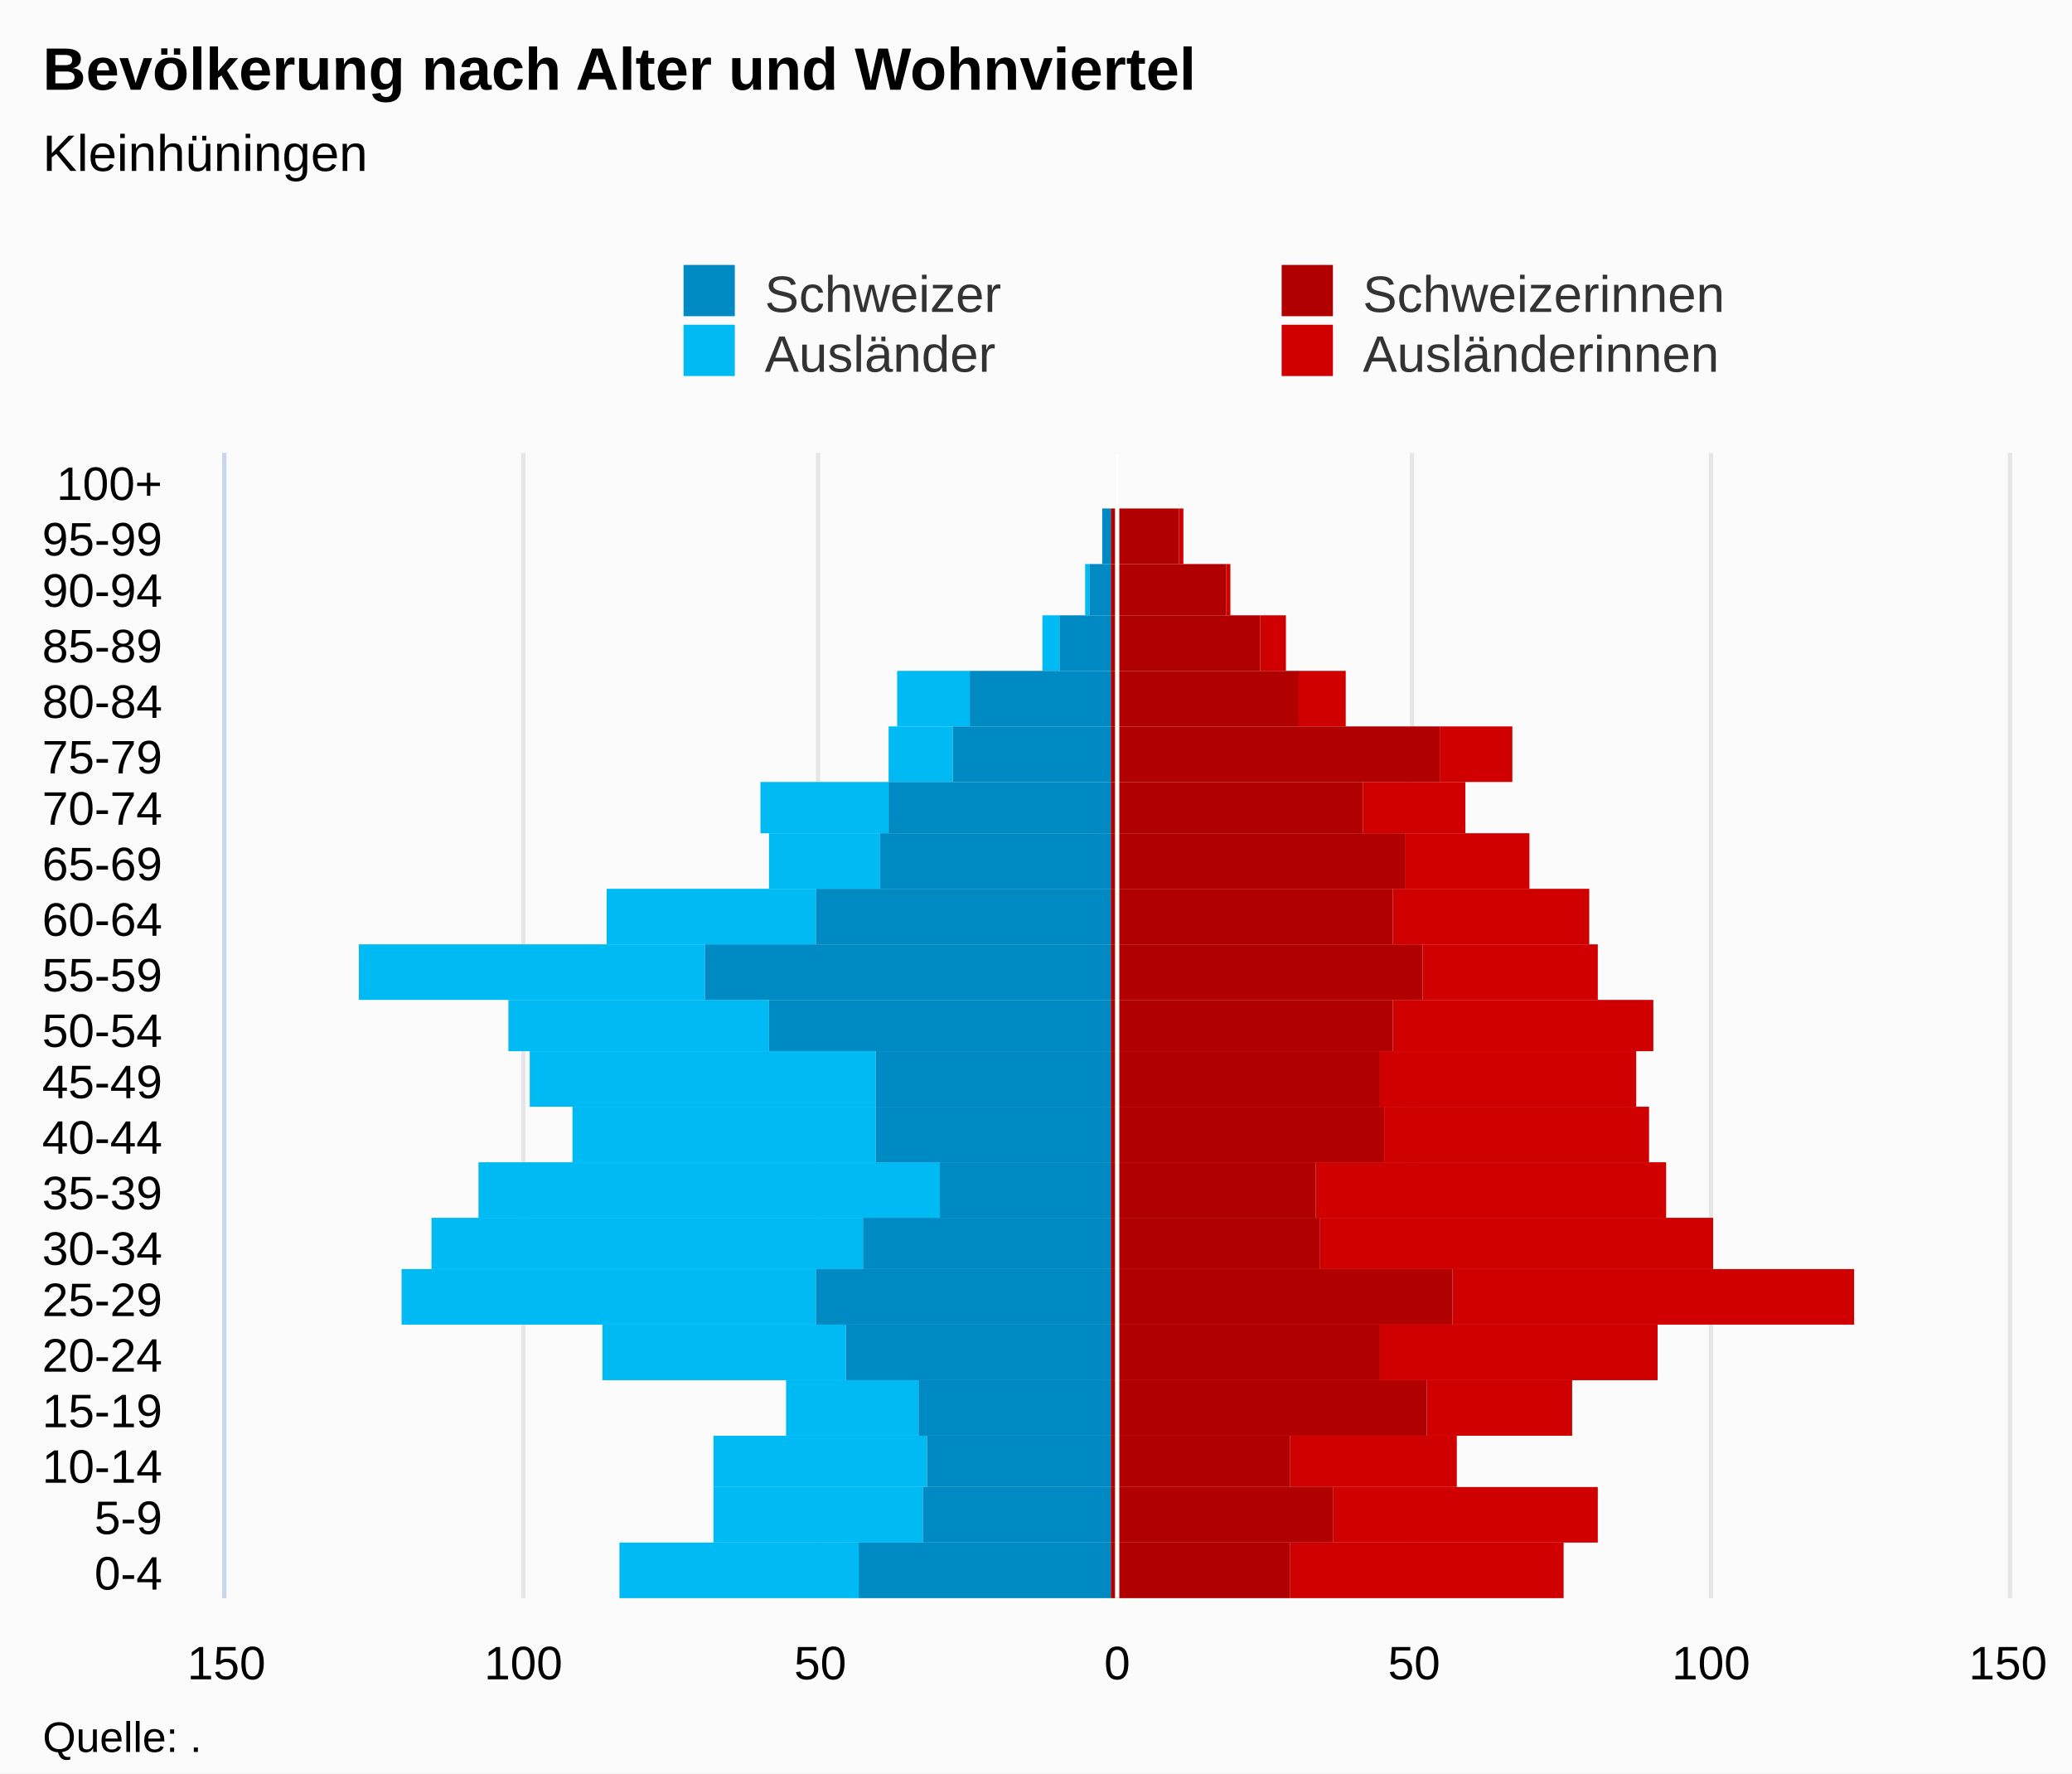
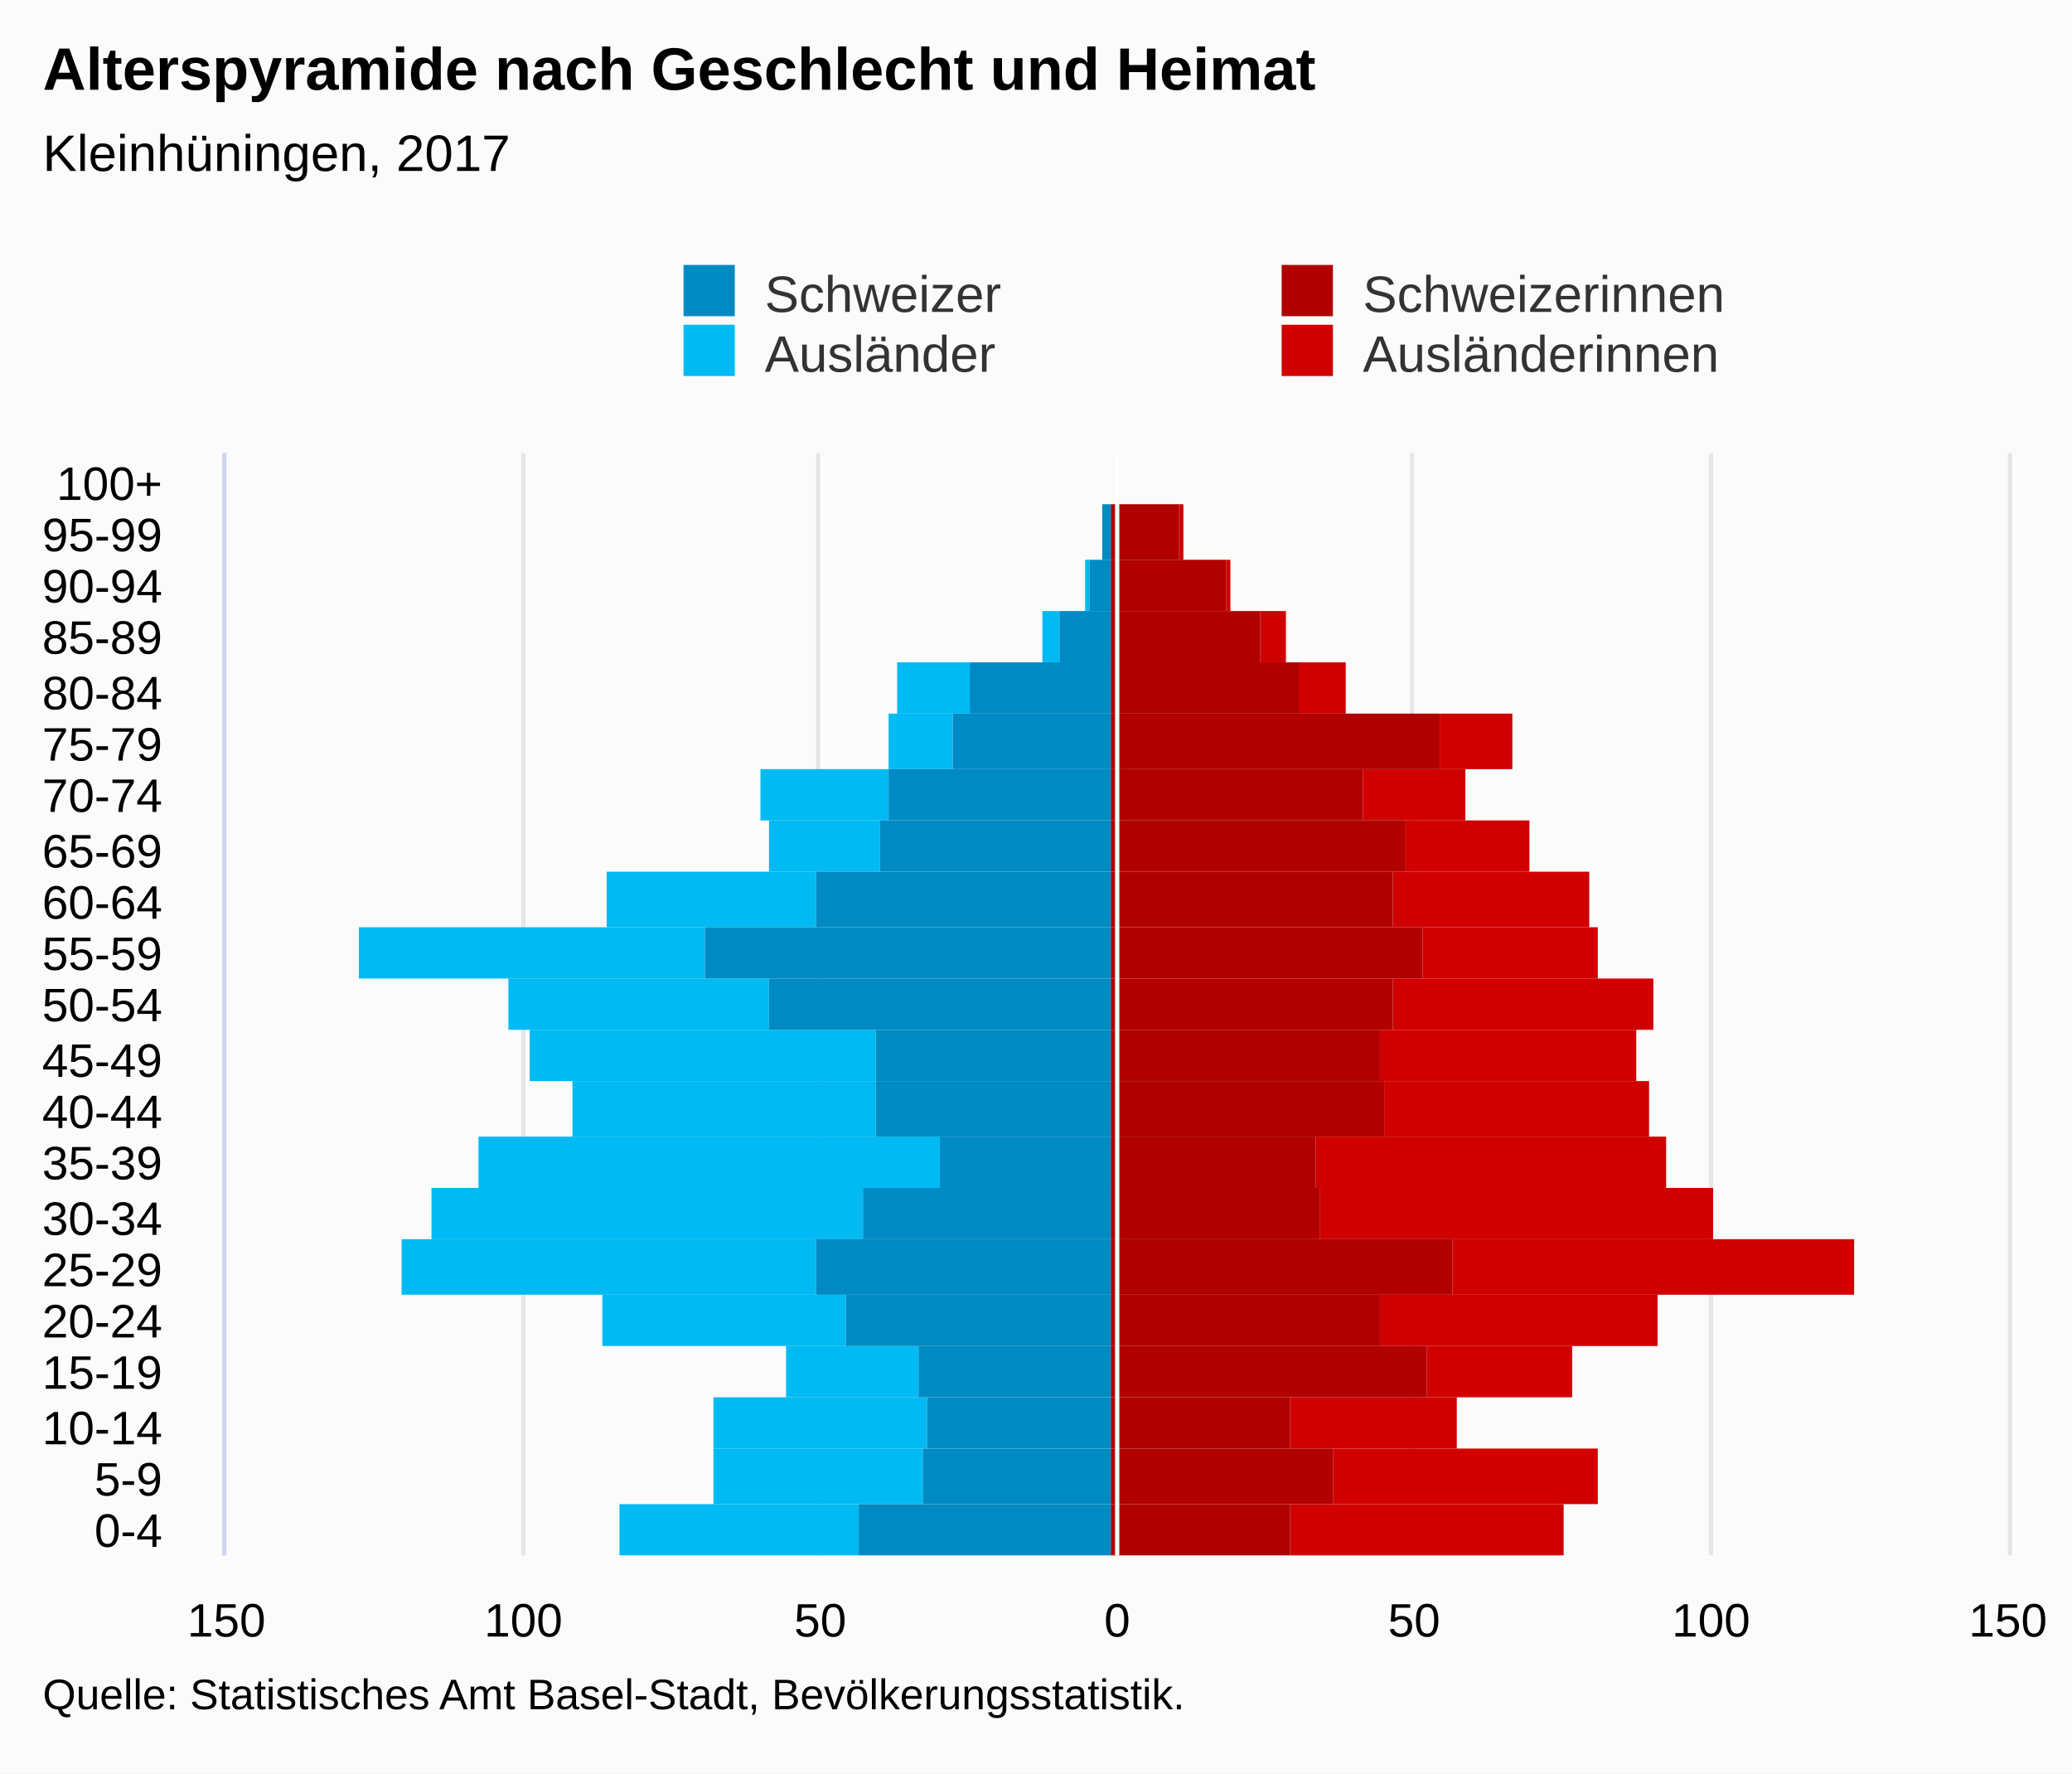
<svg xmlns="http://www.w3.org/2000/svg" version="1.1" class="highcharts-root" style="font-family:Arial;font-size:12px;" viewBox="0 0 485 415">
  <defs>
-     <clipPath id="highcharts-8s8o8r2-7">
-       <rect x="0" y="0" width="268" height="417" fill="none" />
+     <clipPath id="highcharts-i20w4y4-7">
+       <rect x="0" y="0" width="258" height="417" fill="none" />
    </clipPath>
-     <clipPath id="highcharts-8s8o8r2-8">
-       <rect x="0" y="0" width="268" height="417" fill="none" />
+     <clipPath id="highcharts-i20w4y4-8">
+       <rect x="0" y="0" width="258" height="417" fill="none" />
    </clipPath>
  </defs>
  <rect fill="#fbfbfb" class="highcharts-background" x="0" y="0" width="485" height="415" rx="0" ry="0" />
-   <rect fill="none" class="highcharts-plot-background" x="53" y="106" width="417" height="268" />
+   <rect fill="none" class="highcharts-plot-background" x="53" y="106" width="417" height="258" />
  <g class="highcharts-pane-group" data-z-index="0" />
  <g class="highcharts-grid highcharts-xaxis-grid " data-z-index="1">
-     <path fill="none" data-z-index="1" class="highcharts-grid-line" d="M 53 361.5 L 470 361.5" opacity="1" />
-     <path fill="none" data-z-index="1" class="highcharts-grid-line" d="M 53 348.5 L 470 348.5" opacity="1" />
-     <path fill="none" data-z-index="1" class="highcharts-grid-line" d="M 53 336.5 L 470 336.5" opacity="1" />
-     <path fill="none" data-z-index="1" class="highcharts-grid-line" d="M 53 323.5 L 470 323.5" opacity="1" />
-     <path fill="none" data-z-index="1" class="highcharts-grid-line" d="M 53 310.5 L 470 310.5" opacity="1" />
-     <path fill="none" data-z-index="1" class="highcharts-grid-line" d="M 53 297.5 L 470 297.5" opacity="1" />
-     <path fill="none" data-z-index="1" class="highcharts-grid-line" d="M 53 285.5 L 470 285.5" opacity="1" />
-     <path fill="none" data-z-index="1" class="highcharts-grid-line" d="M 53 272.5 L 470 272.5" opacity="1" />
-     <path fill="none" data-z-index="1" class="highcharts-grid-line" d="M 53 259.5 L 470 259.5" opacity="1" />
-     <path fill="none" data-z-index="1" class="highcharts-grid-line" d="M 53 246.5 L 470 246.5" opacity="1" />
-     <path fill="none" data-z-index="1" class="highcharts-grid-line" d="M 53 234.5 L 470 234.5" opacity="1" />
-     <path fill="none" data-z-index="1" class="highcharts-grid-line" d="M 53 221.5 L 470 221.5" opacity="1" />
-     <path fill="none" data-z-index="1" class="highcharts-grid-line" d="M 53 208.5 L 470 208.5" opacity="1" />
-     <path fill="none" data-z-index="1" class="highcharts-grid-line" d="M 53 195.5 L 470 195.5" opacity="1" />
-     <path fill="none" data-z-index="1" class="highcharts-grid-line" d="M 53 183.5 L 470 183.5" opacity="1" />
-     <path fill="none" data-z-index="1" class="highcharts-grid-line" d="M 53 170.5 L 470 170.5" opacity="1" />
-     <path fill="none" data-z-index="1" class="highcharts-grid-line" d="M 53 157.5 L 470 157.5" opacity="1" />
-     <path fill="none" data-z-index="1" class="highcharts-grid-line" d="M 53 144.5 L 470 144.5" opacity="1" />
-     <path fill="none" data-z-index="1" class="highcharts-grid-line" d="M 53 132.5 L 470 132.5" opacity="1" />
-     <path fill="none" data-z-index="1" class="highcharts-grid-line" d="M 53 119.5 L 470 119.5" opacity="1" />
+     <path fill="none" data-z-index="1" class="highcharts-grid-line" d="M 53 352.5 L 470 352.5" opacity="1" />
+     <path fill="none" data-z-index="1" class="highcharts-grid-line" d="M 53 339.5 L 470 339.5" opacity="1" />
+     <path fill="none" data-z-index="1" class="highcharts-grid-line" d="M 53 327.5 L 470 327.5" opacity="1" />
+     <path fill="none" data-z-index="1" class="highcharts-grid-line" d="M 53 315.5 L 470 315.5" opacity="1" />
+     <path fill="none" data-z-index="1" class="highcharts-grid-line" d="M 53 303.5 L 470 303.5" opacity="1" />
+     <path fill="none" data-z-index="1" class="highcharts-grid-line" d="M 53 290.5 L 470 290.5" opacity="1" />
+     <path fill="none" data-z-index="1" class="highcharts-grid-line" d="M 53 278.5 L 470 278.5" opacity="1" />
+     <path fill="none" data-z-index="1" class="highcharts-grid-line" d="M 53 266.5 L 470 266.5" opacity="1" />
+     <path fill="none" data-z-index="1" class="highcharts-grid-line" d="M 53 253.5 L 470 253.5" opacity="1" />
+     <path fill="none" data-z-index="1" class="highcharts-grid-line" d="M 53 241.5 L 470 241.5" opacity="1" />
+     <path fill="none" data-z-index="1" class="highcharts-grid-line" d="M 53 229.5 L 470 229.5" opacity="1" />
+     <path fill="none" data-z-index="1" class="highcharts-grid-line" d="M 53 217.5 L 470 217.5" opacity="1" />
+     <path fill="none" data-z-index="1" class="highcharts-grid-line" d="M 53 204.5 L 470 204.5" opacity="1" />
+     <path fill="none" data-z-index="1" class="highcharts-grid-line" d="M 53 192.5 L 470 192.5" opacity="1" />
+     <path fill="none" data-z-index="1" class="highcharts-grid-line" d="M 53 180.5 L 470 180.5" opacity="1" />
+     <path fill="none" data-z-index="1" class="highcharts-grid-line" d="M 53 167.5 L 470 167.5" opacity="1" />
+     <path fill="none" data-z-index="1" class="highcharts-grid-line" d="M 53 155.5 L 470 155.5" opacity="1" />
+     <path fill="none" data-z-index="1" class="highcharts-grid-line" d="M 53 143.5 L 470 143.5" opacity="1" />
+     <path fill="none" data-z-index="1" class="highcharts-grid-line" d="M 53 131.5 L 470 131.5" opacity="1" />
+     <path fill="none" data-z-index="1" class="highcharts-grid-line" d="M 53 118.5 L 470 118.5" opacity="1" />
    <path fill="none" data-z-index="1" class="highcharts-grid-line" d="M 53 106.5 L 470 106.5" opacity="1" />
-     <path fill="none" data-z-index="1" class="highcharts-grid-line" d="M 53 374.5 L 470 374.5" opacity="1" />
+     <path fill="none" data-z-index="1" class="highcharts-grid-line" d="M 53 364.5 L 470 364.5" opacity="1" />
  </g>
  <g class="highcharts-grid highcharts-yaxis-grid " data-z-index="1">
-     <path fill="none" stroke="#e6e6e6" stroke-width="1" data-z-index="1" class="highcharts-grid-line" d="M 261.5 106 L 261.5 374" opacity="1" />
-     <path fill="none" stroke="#e6e6e6" stroke-width="1" data-z-index="1" class="highcharts-grid-line" d="M 330.5 106 L 330.5 374" opacity="1" />
-     <path fill="none" stroke="#e6e6e6" stroke-width="1" data-z-index="1" class="highcharts-grid-line" d="M 400.5 106 L 400.5 374" opacity="1" />
-     <path fill="none" stroke="#e6e6e6" stroke-width="1" data-z-index="1" class="highcharts-grid-line" d="M 470.5 106 L 470.5 374" opacity="1" />
-     <path fill="none" stroke="#e6e6e6" stroke-width="1" data-z-index="1" opacity="1" class="highcharts-grid-line" d="M 52.5 106 L 52.5 374" />
-     <path fill="none" stroke="#e6e6e6" stroke-width="1" data-z-index="1" opacity="1" class="highcharts-grid-line" d="M 122.5 106 L 122.5 374" />
-     <path fill="none" stroke="#e6e6e6" stroke-width="1" data-z-index="1" opacity="1" class="highcharts-grid-line" d="M 191.5 106 L 191.5 374" />
-   </g>
-   <rect fill="none" class="highcharts-plot-border" data-z-index="1" x="53" y="106" width="417" height="268" />
+     <path fill="none" stroke="#e6e6e6" stroke-width="1" data-z-index="1" class="highcharts-grid-line" d="M 261.5 106 L 261.5 364" opacity="1" />
+     <path fill="none" stroke="#e6e6e6" stroke-width="1" data-z-index="1" class="highcharts-grid-line" d="M 330.5 106 L 330.5 364" opacity="1" />
+     <path fill="none" stroke="#e6e6e6" stroke-width="1" data-z-index="1" class="highcharts-grid-line" d="M 400.5 106 L 400.5 364" opacity="1" />
+     <path fill="none" stroke="#e6e6e6" stroke-width="1" data-z-index="1" class="highcharts-grid-line" d="M 470.5 106 L 470.5 364" opacity="1" />
+     <path fill="none" stroke="#e6e6e6" stroke-width="1" data-z-index="1" opacity="1" class="highcharts-grid-line" d="M 52.5 106 L 52.5 364" />
+     <path fill="none" stroke="#e6e6e6" stroke-width="1" data-z-index="1" opacity="1" class="highcharts-grid-line" d="M 122.5 106 L 122.5 364" />
+     <path fill="none" stroke="#e6e6e6" stroke-width="1" data-z-index="1" opacity="1" class="highcharts-grid-line" d="M 191.5 106 L 191.5 364" />
+   </g>
+   <rect fill="none" class="highcharts-plot-border" data-z-index="1" x="53" y="106" width="417" height="258" />
  <g class="highcharts-axis highcharts-xaxis " data-z-index="2">
-     <path fill="none" class="highcharts-axis-line" stroke="#ccd6eb" stroke-width="1" data-z-index="7" d="M 52.5 106 L 52.5 374" />
+     <path fill="none" class="highcharts-axis-line" stroke="#ccd6eb" stroke-width="1" data-z-index="7" d="M 52.5 106 L 52.5 364" />
  </g>
  <g class="highcharts-axis highcharts-yaxis " data-z-index="2">
-     <path fill="none" class="highcharts-axis-line" data-z-index="7" d="M 53 374 L 470 374" />
+     <path fill="none" class="highcharts-axis-line" data-z-index="7" d="M 53 364 L 470 364" />
  </g>
  <g class="highcharts-series-group" data-z-index="3">
-     <g data-z-index="0.1" class="highcharts-series highcharts-series-0 highcharts-bar-series " transform="translate(470,374) rotate(90) scale(-1,1) scale(1 1)" clip-path="url(#highcharts-8s8o8r2-8)" width="417" height="268">
-       <rect x="0" y="104" width="13" height="64" fill="#d00000" class="highcharts-point" />
-       <rect x="13" y="96" width="13" height="62" fill="#d00000" class="highcharts-point" />
-       <rect x="26" y="129" width="12" height="39" fill="#d00000" class="highcharts-point" />
-       <rect x="38" y="102" width="13" height="34" fill="#d00000" class="highcharts-point" />
-       <rect x="51" y="82" width="13" height="65" fill="#d00000" class="highcharts-point" />
-       <rect x="64" y="36" width="13" height="94" fill="#d00000" class="highcharts-point" />
-       <rect x="77" y="69" width="12" height="92" fill="#d00000" class="highcharts-point" />
-       <rect x="89" y="80" width="13" height="82" fill="#d00000" class="highcharts-point" />
-       <rect x="102" y="84" width="13" height="62" fill="#d00000" class="highcharts-point" />
-       <rect x="115" y="87" width="13" height="60" fill="#d00000" class="highcharts-point" />
-       <rect x="128" y="83" width="12" height="61" fill="#d00000" class="highcharts-point" />
-       <rect x="140" y="96" width="13" height="41" fill="#d00000" class="highcharts-point" />
-       <rect x="153" y="98" width="13" height="46" fill="#d00000" class="highcharts-point" />
-       <rect x="166" y="112" width="13" height="29" fill="#d00000" class="highcharts-point" />
-       <rect x="179" y="127" width="12" height="24" fill="#d00000" class="highcharts-point" />
-       <rect x="191" y="116" width="13" height="17" fill="#d00000" class="highcharts-point" />
-       <rect x="204" y="155" width="13" height="11" fill="#d00000" class="highcharts-point" />
-       <rect x="217" y="169" width="13" height="6" fill="#d00000" class="highcharts-point" />
-       <rect x="230" y="182" width="12" height="1" fill="#d00000" class="highcharts-point" />
-       <rect x="242" y="193" width="13" height="1" fill="#d00000" class="highcharts-point" />
-       <rect x="255" y="210" width="13" height="0" fill="#d00000" class="highcharts-point" />
-     </g>
-     <g data-z-index="0.1" class="highcharts-markers highcharts-series-0 highcharts-bar-series " transform="translate(470,374) rotate(90) scale(-1,1) scale(1 1)" clip-path="none" />
-     <g data-z-index="0.1" class="highcharts-series highcharts-series-1 highcharts-bar-series " transform="translate(470,374) rotate(90) scale(-1,1) scale(1 1)" clip-path="url(#highcharts-8s8o8r2-8)" width="417" height="268">
-       <rect x="0" y="269" width="13" height="56" fill="#00bAf3" class="highcharts-point highcharts-negative" />
-       <rect x="13" y="254" width="13" height="49" fill="#00bAf3" class="highcharts-point highcharts-negative" />
-       <rect x="26" y="253" width="12" height="50" fill="#00bAf3" class="highcharts-point highcharts-negative" />
-       <rect x="38" y="255" width="13" height="31" fill="#00bAf3" class="highcharts-point highcharts-negative" />
-       <rect x="51" y="272" width="13" height="57" fill="#00bAf3" class="highcharts-point highcharts-negative" />
-       <rect x="64" y="279" width="13" height="97" fill="#00bAf3" class="highcharts-point highcharts-negative" />
-       <rect x="77" y="268" width="12" height="101" fill="#00bAf3" class="highcharts-point highcharts-negative" />
-       <rect x="89" y="250" width="13" height="108" fill="#00bAf3" class="highcharts-point highcharts-negative" />
-       <rect x="102" y="265" width="13" height="71" fill="#00bAf3" class="highcharts-point highcharts-negative" />
-       <rect x="115" y="265" width="13" height="81" fill="#00bAf3" class="highcharts-point highcharts-negative" />
-       <rect x="128" y="290" width="12" height="61" fill="#00bAf3" class="highcharts-point highcharts-negative" />
-       <rect x="140" y="305" width="13" height="81" fill="#00bAf3" class="highcharts-point highcharts-negative" />
-       <rect x="153" y="279" width="13" height="49" fill="#00bAf3" class="highcharts-point highcharts-negative" />
-       <rect x="166" y="264" width="13" height="26" fill="#00bAf3" class="highcharts-point highcharts-negative" />
-       <rect x="179" y="262" width="12" height="30" fill="#00bAf3" class="highcharts-point highcharts-negative" />
-       <rect x="191" y="247" width="13" height="15" fill="#00bAf3" class="highcharts-point highcharts-negative" />
-       <rect x="204" y="243" width="13" height="17" fill="#00bAf3" class="highcharts-point highcharts-negative" />
-       <rect x="217" y="222" width="13" height="4" fill="#00bAf3" class="highcharts-point highcharts-negative" />
-       <rect x="230" y="215" width="12" height="1" fill="#00bAf3" class="highcharts-point highcharts-negative" />
-       <rect x="242" y="210" width="13" height="0" fill="#00bAf3" class="highcharts-point" />
-       <rect x="255" y="210" width="13" height="0" fill="#00bAf3" class="highcharts-point" />
-     </g>
-     <g data-z-index="0.1" class="highcharts-markers highcharts-series-1 highcharts-bar-series " transform="translate(470,374) rotate(90) scale(-1,1) scale(1 1)" clip-path="none" />
-     <g data-z-index="0.1" class="highcharts-series highcharts-series-2 highcharts-bar-series " transform="translate(470,374) rotate(90) scale(-1,1) scale(1 1)" clip-path="url(#highcharts-8s8o8r2-8)" width="417" height="268">
-       <rect x="0" y="168" width="13" height="42" fill="#B00000" class="highcharts-point" />
-       <rect x="13" y="158" width="13" height="52" fill="#B00000" class="highcharts-point" />
-       <rect x="26" y="168" width="12" height="42" fill="#B00000" class="highcharts-point" />
-       <rect x="38" y="136" width="13" height="74" fill="#B00000" class="highcharts-point" />
-       <rect x="51" y="147" width="13" height="63" fill="#B00000" class="highcharts-point" />
-       <rect x="64" y="130" width="13" height="80" fill="#B00000" class="highcharts-point" />
-       <rect x="77" y="161" width="12" height="49" fill="#B00000" class="highcharts-point" />
-       <rect x="89" y="162" width="13" height="48" fill="#B00000" class="highcharts-point" />
-       <rect x="102" y="146" width="13" height="64" fill="#B00000" class="highcharts-point" />
-       <rect x="115" y="147" width="13" height="63" fill="#B00000" class="highcharts-point" />
-       <rect x="128" y="144" width="12" height="66" fill="#B00000" class="highcharts-point" />
-       <rect x="140" y="137" width="13" height="73" fill="#B00000" class="highcharts-point" />
-       <rect x="153" y="144" width="13" height="66" fill="#B00000" class="highcharts-point" />
-       <rect x="166" y="141" width="13" height="69" fill="#B00000" class="highcharts-point" />
-       <rect x="179" y="151" width="12" height="59" fill="#B00000" class="highcharts-point" />
-       <rect x="191" y="133" width="13" height="77" fill="#B00000" class="highcharts-point" />
-       <rect x="204" y="166" width="13" height="44" fill="#B00000" class="highcharts-point" />
-       <rect x="217" y="175" width="13" height="35" fill="#B00000" class="highcharts-point" />
-       <rect x="230" y="183" width="12" height="27" fill="#B00000" class="highcharts-point" />
-       <rect x="242" y="194" width="13" height="16" fill="#B00000" class="highcharts-point" />
-       <rect x="255" y="210" width="13" height="0" fill="#B00000" class="highcharts-point" />
-     </g>
-     <g data-z-index="0.1" class="highcharts-markers highcharts-series-2 highcharts-bar-series " transform="translate(470,374) rotate(90) scale(-1,1) scale(1 1)" clip-path="none" />
-     <g data-z-index="0.1" class="highcharts-series highcharts-series-3 highcharts-bar-series " transform="translate(470,374) rotate(90) scale(-1,1) scale(1 1)" clip-path="url(#highcharts-8s8o8r2-8)" width="417" height="268">
-       <rect x="0" y="210" width="13" height="59" fill="#008AC3" class="highcharts-point highcharts-negative" />
-       <rect x="13" y="210" width="13" height="44" fill="#008AC3" class="highcharts-point highcharts-negative" />
-       <rect x="26" y="210" width="12" height="43" fill="#008AC3" class="highcharts-point highcharts-negative" />
-       <rect x="38" y="210" width="13" height="45" fill="#008AC3" class="highcharts-point highcharts-negative" />
-       <rect x="51" y="210" width="13" height="62" fill="#008AC3" class="highcharts-point highcharts-negative" />
-       <rect x="64" y="210" width="13" height="69" fill="#008AC3" class="highcharts-point highcharts-negative" />
-       <rect x="77" y="210" width="12" height="58" fill="#008AC3" class="highcharts-point highcharts-negative" />
-       <rect x="89" y="210" width="13" height="40" fill="#008AC3" class="highcharts-point highcharts-negative" />
-       <rect x="102" y="210" width="13" height="55" fill="#008AC3" class="highcharts-point highcharts-negative" />
-       <rect x="115" y="210" width="13" height="55" fill="#008AC3" class="highcharts-point highcharts-negative" />
-       <rect x="128" y="210" width="12" height="80" fill="#008AC3" class="highcharts-point highcharts-negative" />
-       <rect x="140" y="210" width="13" height="95" fill="#008AC3" class="highcharts-point highcharts-negative" />
-       <rect x="153" y="210" width="13" height="69" fill="#008AC3" class="highcharts-point highcharts-negative" />
-       <rect x="166" y="210" width="13" height="54" fill="#008AC3" class="highcharts-point highcharts-negative" />
-       <rect x="179" y="210" width="12" height="52" fill="#008AC3" class="highcharts-point highcharts-negative" />
-       <rect x="191" y="210" width="13" height="37" fill="#008AC3" class="highcharts-point highcharts-negative" />
-       <rect x="204" y="210" width="13" height="33" fill="#008AC3" class="highcharts-point highcharts-negative" />
-       <rect x="217" y="210" width="13" height="12" fill="#008AC3" class="highcharts-point highcharts-negative" />
-       <rect x="230" y="210" width="12" height="5" fill="#008AC3" class="highcharts-point highcharts-negative" />
-       <rect x="242" y="210" width="13" height="2" fill="#008AC3" class="highcharts-point highcharts-negative" />
-       <rect x="255" y="210" width="13" height="0" fill="#008AC3" class="highcharts-point" />
-     </g>
-     <g data-z-index="0.1" class="highcharts-markers highcharts-series-3 highcharts-bar-series " transform="translate(470,374) rotate(90) scale(-1,1) scale(1 1)" clip-path="none" />
-     <g data-z-index="0.1" class="highcharts-series highcharts-series-4 highcharts-bar-series highcharts-color-0 " visibility="hidden" transform="translate(470,374) rotate(90) scale(-1,1) scale(1 1)" clip-path="url(#highcharts-8s8o8r2-8)" />
-     <g data-z-index="0.1" class="highcharts-markers highcharts-series-4 highcharts-bar-series highcharts-color-0 " visibility="hidden" transform="translate(470,374) rotate(90) scale(-1,1) scale(1 1)" clip-path="none" />
+     <g data-z-index="0.1" class="highcharts-series highcharts-series-0 highcharts-bar-series " transform="translate(470,364) rotate(90) scale(-1,1) scale(1 1)" clip-path="url(#highcharts-i20w4y4-8)" width="417" height="258">
+       <rect x="0" y="104" width="12" height="64" fill="#d00000" class="highcharts-point" />
+       <rect x="12" y="96" width="13" height="62" fill="#d00000" class="highcharts-point" />
+       <rect x="25" y="129" width="12" height="39" fill="#d00000" class="highcharts-point" />
+       <rect x="37" y="102" width="12" height="34" fill="#d00000" class="highcharts-point" />
+       <rect x="49" y="82" width="12" height="65" fill="#d00000" class="highcharts-point" />
+       <rect x="61" y="36" width="13" height="94" fill="#d00000" class="highcharts-point" />
+       <rect x="74" y="69" width="12" height="92" fill="#d00000" class="highcharts-point" />
+       <rect x="86" y="80" width="12" height="82" fill="#d00000" class="highcharts-point" />
+       <rect x="98" y="84" width="13" height="62" fill="#d00000" class="highcharts-point" />
+       <rect x="111" y="87" width="12" height="60" fill="#d00000" class="highcharts-point" />
+       <rect x="123" y="83" width="12" height="61" fill="#d00000" class="highcharts-point" />
+       <rect x="135" y="96" width="12" height="41" fill="#d00000" class="highcharts-point" />
+       <rect x="147" y="98" width="13" height="46" fill="#d00000" class="highcharts-point" />
+       <rect x="160" y="112" width="12" height="29" fill="#d00000" class="highcharts-point" />
+       <rect x="172" y="127" width="12" height="24" fill="#d00000" class="highcharts-point" />
+       <rect x="184" y="116" width="13" height="17" fill="#d00000" class="highcharts-point" />
+       <rect x="197" y="155" width="12" height="11" fill="#d00000" class="highcharts-point" />
+       <rect x="209" y="169" width="12" height="6" fill="#d00000" class="highcharts-point" />
+       <rect x="221" y="182" width="12" height="1" fill="#d00000" class="highcharts-point" />
+       <rect x="233" y="193" width="13" height="1" fill="#d00000" class="highcharts-point" />
+       <rect x="246" y="210" width="12" height="0" fill="#d00000" class="highcharts-point" />
+     </g>
+     <g data-z-index="0.1" class="highcharts-markers highcharts-series-0 highcharts-bar-series " transform="translate(470,364) rotate(90) scale(-1,1) scale(1 1)" clip-path="none" />
+     <g data-z-index="0.1" class="highcharts-series highcharts-series-1 highcharts-bar-series " transform="translate(470,364) rotate(90) scale(-1,1) scale(1 1)" clip-path="url(#highcharts-i20w4y4-8)" width="417" height="258">
+       <rect x="0" y="269" width="12" height="56" fill="#00bAf3" class="highcharts-point highcharts-negative" />
+       <rect x="12" y="254" width="13" height="49" fill="#00bAf3" class="highcharts-point highcharts-negative" />
+       <rect x="25" y="253" width="12" height="50" fill="#00bAf3" class="highcharts-point highcharts-negative" />
+       <rect x="37" y="255" width="12" height="31" fill="#00bAf3" class="highcharts-point highcharts-negative" />
+       <rect x="49" y="272" width="12" height="57" fill="#00bAf3" class="highcharts-point highcharts-negative" />
+       <rect x="61" y="279" width="13" height="97" fill="#00bAf3" class="highcharts-point highcharts-negative" />
+       <rect x="74" y="268" width="12" height="101" fill="#00bAf3" class="highcharts-point highcharts-negative" />
+       <rect x="86" y="250" width="12" height="108" fill="#00bAf3" class="highcharts-point highcharts-negative" />
+       <rect x="98" y="265" width="13" height="71" fill="#00bAf3" class="highcharts-point highcharts-negative" />
+       <rect x="111" y="265" width="12" height="81" fill="#00bAf3" class="highcharts-point highcharts-negative" />
+       <rect x="123" y="290" width="12" height="61" fill="#00bAf3" class="highcharts-point highcharts-negative" />
+       <rect x="135" y="305" width="12" height="81" fill="#00bAf3" class="highcharts-point highcharts-negative" />
+       <rect x="147" y="279" width="13" height="49" fill="#00bAf3" class="highcharts-point highcharts-negative" />
+       <rect x="160" y="264" width="12" height="26" fill="#00bAf3" class="highcharts-point highcharts-negative" />
+       <rect x="172" y="262" width="12" height="30" fill="#00bAf3" class="highcharts-point highcharts-negative" />
+       <rect x="184" y="247" width="13" height="15" fill="#00bAf3" class="highcharts-point highcharts-negative" />
+       <rect x="197" y="243" width="12" height="17" fill="#00bAf3" class="highcharts-point highcharts-negative" />
+       <rect x="209" y="222" width="12" height="4" fill="#00bAf3" class="highcharts-point highcharts-negative" />
+       <rect x="221" y="215" width="12" height="1" fill="#00bAf3" class="highcharts-point highcharts-negative" />
+       <rect x="233" y="210" width="13" height="0" fill="#00bAf3" class="highcharts-point" />
+       <rect x="246" y="210" width="12" height="0" fill="#00bAf3" class="highcharts-point" />
+     </g>
+     <g data-z-index="0.1" class="highcharts-markers highcharts-series-1 highcharts-bar-series " transform="translate(470,364) rotate(90) scale(-1,1) scale(1 1)" clip-path="none" />
+     <g data-z-index="0.1" class="highcharts-series highcharts-series-2 highcharts-bar-series " transform="translate(470,364) rotate(90) scale(-1,1) scale(1 1)" clip-path="url(#highcharts-i20w4y4-8)" width="417" height="258">
+       <rect x="0" y="168" width="12" height="42" fill="#B00000" class="highcharts-point" />
+       <rect x="12" y="158" width="13" height="52" fill="#B00000" class="highcharts-point" />
+       <rect x="25" y="168" width="12" height="42" fill="#B00000" class="highcharts-point" />
+       <rect x="37" y="136" width="12" height="74" fill="#B00000" class="highcharts-point" />
+       <rect x="49" y="147" width="12" height="63" fill="#B00000" class="highcharts-point" />
+       <rect x="61" y="130" width="13" height="80" fill="#B00000" class="highcharts-point" />
+       <rect x="74" y="161" width="12" height="49" fill="#B00000" class="highcharts-point" />
+       <rect x="86" y="162" width="12" height="48" fill="#B00000" class="highcharts-point" />
+       <rect x="98" y="146" width="13" height="64" fill="#B00000" class="highcharts-point" />
+       <rect x="111" y="147" width="12" height="63" fill="#B00000" class="highcharts-point" />
+       <rect x="123" y="144" width="12" height="66" fill="#B00000" class="highcharts-point" />
+       <rect x="135" y="137" width="12" height="73" fill="#B00000" class="highcharts-point" />
+       <rect x="147" y="144" width="13" height="66" fill="#B00000" class="highcharts-point" />
+       <rect x="160" y="141" width="12" height="69" fill="#B00000" class="highcharts-point" />
+       <rect x="172" y="151" width="12" height="59" fill="#B00000" class="highcharts-point" />
+       <rect x="184" y="133" width="13" height="77" fill="#B00000" class="highcharts-point" />
+       <rect x="197" y="166" width="12" height="44" fill="#B00000" class="highcharts-point" />
+       <rect x="209" y="175" width="12" height="35" fill="#B00000" class="highcharts-point" />
+       <rect x="221" y="183" width="12" height="27" fill="#B00000" class="highcharts-point" />
+       <rect x="233" y="194" width="13" height="16" fill="#B00000" class="highcharts-point" />
+       <rect x="246" y="210" width="12" height="0" fill="#B00000" class="highcharts-point" />
+     </g>
+     <g data-z-index="0.1" class="highcharts-markers highcharts-series-2 highcharts-bar-series " transform="translate(470,364) rotate(90) scale(-1,1) scale(1 1)" clip-path="none" />
+     <g data-z-index="0.1" class="highcharts-series highcharts-series-3 highcharts-bar-series " transform="translate(470,364) rotate(90) scale(-1,1) scale(1 1)" clip-path="url(#highcharts-i20w4y4-8)" width="417" height="258">
+       <rect x="0" y="210" width="12" height="59" fill="#008AC3" class="highcharts-point highcharts-negative" />
+       <rect x="12" y="210" width="13" height="44" fill="#008AC3" class="highcharts-point highcharts-negative" />
+       <rect x="25" y="210" width="12" height="43" fill="#008AC3" class="highcharts-point highcharts-negative" />
+       <rect x="37" y="210" width="12" height="45" fill="#008AC3" class="highcharts-point highcharts-negative" />
+       <rect x="49" y="210" width="12" height="62" fill="#008AC3" class="highcharts-point highcharts-negative" />
+       <rect x="61" y="210" width="13" height="69" fill="#008AC3" class="highcharts-point highcharts-negative" />
+       <rect x="74" y="210" width="12" height="58" fill="#008AC3" class="highcharts-point highcharts-negative" />
+       <rect x="86" y="210" width="12" height="40" fill="#008AC3" class="highcharts-point highcharts-negative" />
+       <rect x="98" y="210" width="13" height="55" fill="#008AC3" class="highcharts-point highcharts-negative" />
+       <rect x="111" y="210" width="12" height="55" fill="#008AC3" class="highcharts-point highcharts-negative" />
+       <rect x="123" y="210" width="12" height="80" fill="#008AC3" class="highcharts-point highcharts-negative" />
+       <rect x="135" y="210" width="12" height="95" fill="#008AC3" class="highcharts-point highcharts-negative" />
+       <rect x="147" y="210" width="13" height="69" fill="#008AC3" class="highcharts-point highcharts-negative" />
+       <rect x="160" y="210" width="12" height="54" fill="#008AC3" class="highcharts-point highcharts-negative" />
+       <rect x="172" y="210" width="12" height="52" fill="#008AC3" class="highcharts-point highcharts-negative" />
+       <rect x="184" y="210" width="13" height="37" fill="#008AC3" class="highcharts-point highcharts-negative" />
+       <rect x="197" y="210" width="12" height="33" fill="#008AC3" class="highcharts-point highcharts-negative" />
+       <rect x="209" y="210" width="12" height="12" fill="#008AC3" class="highcharts-point highcharts-negative" />
+       <rect x="221" y="210" width="12" height="5" fill="#008AC3" class="highcharts-point highcharts-negative" />
+       <rect x="233" y="210" width="13" height="2" fill="#008AC3" class="highcharts-point highcharts-negative" />
+       <rect x="246" y="210" width="12" height="0" fill="#008AC3" class="highcharts-point" />
+     </g>
+     <g data-z-index="0.1" class="highcharts-markers highcharts-series-3 highcharts-bar-series " transform="translate(470,364) rotate(90) scale(-1,1) scale(1 1)" clip-path="none" />
+     <g data-z-index="0.1" class="highcharts-series highcharts-series-4 highcharts-bar-series highcharts-color-0 " visibility="hidden" transform="translate(470,364) rotate(90) scale(-1,1) scale(1 1)" clip-path="url(#highcharts-i20w4y4-8)" />
+     <g data-z-index="0.1" class="highcharts-markers highcharts-series-4 highcharts-bar-series highcharts-color-0 " visibility="hidden" transform="translate(470,364) rotate(90) scale(-1,1) scale(1 1)" clip-path="none" />
  </g>
  <text x="10" text-anchor="start" class="highcharts-title" data-z-index="4" style="color:#000000;font-size:14px;font-weight:bold;fill:#000000;" y="21">
-     <tspan>Bevölkerung nach Alter und Wohnviertel</tspan>
+     <tspan>Alterspyramide nach Geschlecht und Heimat</tspan>
  </text>
  <text x="10" text-anchor="start" class="highcharts-subtitle" data-z-index="4" style="color:#000000;font-size:12px;font-weight:normal;font-family:Arial;fill:#000000;" y="40">
-     <tspan>Kleinhüningen</tspan>
+     <tspan>Kleinhüningen, 2017</tspan>
  </text>
  <g class="highcharts-plot-lines-4" data-z-index="4">
-     <path fill="none" class="highcharts-plot-line " stroke="white" stroke-width="1" d="M 261.5 106 L 261.5 374" visibility="visible" />
+     <path fill="none" class="highcharts-plot-line " stroke="white" stroke-width="1" d="M 261.5 106 L 261.5 364" visibility="visible" />
  </g>
  <g class="highcharts-axis-labels highcharts-xaxis-labels " data-z-index="7">
-     <text x="38" style="color:#000000;cursor:default;font-size:11px;fill:#000000;" text-anchor="end" transform="translate(0,0)" y="372" opacity="1">0-4</text>
-     <text x="38" style="color:#000000;cursor:default;font-size:11px;fill:#000000;" text-anchor="end" transform="translate(0,0)" y="359" opacity="1">5-9</text>
-     <text x="38" style="color:#000000;cursor:default;font-size:11px;fill:#000000;" text-anchor="end" transform="translate(0,0)" y="347" opacity="1">10-14</text>
-     <text x="38" style="color:#000000;cursor:default;font-size:11px;fill:#000000;" text-anchor="end" transform="translate(0,0)" y="334" opacity="1">15-19</text>
-     <text x="38" style="color:#000000;cursor:default;font-size:11px;fill:#000000;" text-anchor="end" transform="translate(0,0)" y="321" opacity="1">20-24</text>
-     <text x="38" style="color:#000000;cursor:default;font-size:11px;fill:#000000;" text-anchor="end" transform="translate(0,0)" y="308" opacity="1">25-29</text>
-     <text x="38" style="color:#000000;cursor:default;font-size:11px;fill:#000000;" text-anchor="end" transform="translate(0,0)" y="296" opacity="1">30-34</text>
-     <text x="38" style="color:#000000;cursor:default;font-size:11px;fill:#000000;" text-anchor="end" transform="translate(0,0)" y="283" opacity="1">35-39</text>
-     <text x="38" style="color:#000000;cursor:default;font-size:11px;fill:#000000;" text-anchor="end" transform="translate(0,0)" y="270" opacity="1">40-44</text>
-     <text x="38" style="color:#000000;cursor:default;font-size:11px;fill:#000000;" text-anchor="end" transform="translate(0,0)" y="257" opacity="1">45-49</text>
-     <text x="38" style="color:#000000;cursor:default;font-size:11px;fill:#000000;" text-anchor="end" transform="translate(0,0)" y="245" opacity="1">50-54</text>
-     <text x="38" style="color:#000000;cursor:default;font-size:11px;fill:#000000;" text-anchor="end" transform="translate(0,0)" y="232" opacity="1">55-59</text>
-     <text x="38" style="color:#000000;cursor:default;font-size:11px;fill:#000000;" text-anchor="end" transform="translate(0,0)" y="219" opacity="1">60-64</text>
-     <text x="38" style="color:#000000;cursor:default;font-size:11px;fill:#000000;" text-anchor="end" transform="translate(0,0)" y="206" opacity="1">65-69</text>
-     <text x="38" style="color:#000000;cursor:default;font-size:11px;fill:#000000;" text-anchor="end" transform="translate(0,0)" y="193" opacity="1">70-74</text>
-     <text x="38" style="color:#000000;cursor:default;font-size:11px;fill:#000000;" text-anchor="end" transform="translate(0,0)" y="181" opacity="1">75-79</text>
-     <text x="38" style="color:#000000;cursor:default;font-size:11px;fill:#000000;" text-anchor="end" transform="translate(0,0)" y="168" opacity="1">80-84</text>
-     <text x="38" style="color:#000000;cursor:default;font-size:11px;fill:#000000;" text-anchor="end" transform="translate(0,0)" y="155" opacity="1">85-89</text>
-     <text x="38" style="color:#000000;cursor:default;font-size:11px;fill:#000000;" text-anchor="end" transform="translate(0,0)" y="142" opacity="1">90-94</text>
-     <text x="38" style="color:#000000;cursor:default;font-size:11px;fill:#000000;" text-anchor="end" transform="translate(0,0)" y="130" opacity="1">95-99</text>
+     <text x="38" style="color:#000000;cursor:default;font-size:11px;fill:#000000;" text-anchor="end" transform="translate(0,0)" y="362" opacity="1">0-4</text>
+     <text x="38" style="color:#000000;cursor:default;font-size:11px;fill:#000000;" text-anchor="end" transform="translate(0,0)" y="350" opacity="1">5-9</text>
+     <text x="38" style="color:#000000;cursor:default;font-size:11px;fill:#000000;" text-anchor="end" transform="translate(0,0)" y="338" opacity="1">10-14</text>
+     <text x="38" style="color:#000000;cursor:default;font-size:11px;fill:#000000;" text-anchor="end" transform="translate(0,0)" y="325" opacity="1">15-19</text>
+     <text x="38" style="color:#000000;cursor:default;font-size:11px;fill:#000000;" text-anchor="end" transform="translate(0,0)" y="313" opacity="1">20-24</text>
+     <text x="38" style="color:#000000;cursor:default;font-size:11px;fill:#000000;" text-anchor="end" transform="translate(0,0)" y="301" opacity="1">25-29</text>
+     <text x="38" style="color:#000000;cursor:default;font-size:11px;fill:#000000;" text-anchor="end" transform="translate(0,0)" y="289" opacity="1">30-34</text>
+     <text x="38" style="color:#000000;cursor:default;font-size:11px;fill:#000000;" text-anchor="end" transform="translate(0,0)" y="276" opacity="1">35-39</text>
+     <text x="38" style="color:#000000;cursor:default;font-size:11px;fill:#000000;" text-anchor="end" transform="translate(0,0)" y="264" opacity="1">40-44</text>
+     <text x="38" style="color:#000000;cursor:default;font-size:11px;fill:#000000;" text-anchor="end" transform="translate(0,0)" y="252" opacity="1">45-49</text>
+     <text x="38" style="color:#000000;cursor:default;font-size:11px;fill:#000000;" text-anchor="end" transform="translate(0,0)" y="239" opacity="1">50-54</text>
+     <text x="38" style="color:#000000;cursor:default;font-size:11px;fill:#000000;" text-anchor="end" transform="translate(0,0)" y="227" opacity="1">55-59</text>
+     <text x="38" style="color:#000000;cursor:default;font-size:11px;fill:#000000;" text-anchor="end" transform="translate(0,0)" y="215" opacity="1">60-64</text>
+     <text x="38" style="color:#000000;cursor:default;font-size:11px;fill:#000000;" text-anchor="end" transform="translate(0,0)" y="203" opacity="1">65-69</text>
+     <text x="38" style="color:#000000;cursor:default;font-size:11px;fill:#000000;" text-anchor="end" transform="translate(0,0)" y="190" opacity="1">70-74</text>
+     <text x="38" style="color:#000000;cursor:default;font-size:11px;fill:#000000;" text-anchor="end" transform="translate(0,0)" y="178" opacity="1">75-79</text>
+     <text x="38" style="color:#000000;cursor:default;font-size:11px;fill:#000000;" text-anchor="end" transform="translate(0,0)" y="166" opacity="1">80-84</text>
+     <text x="38" style="color:#000000;cursor:default;font-size:11px;fill:#000000;" text-anchor="end" transform="translate(0,0)" y="153" opacity="1">85-89</text>
+     <text x="38" style="color:#000000;cursor:default;font-size:11px;fill:#000000;" text-anchor="end" transform="translate(0,0)" y="141" opacity="1">90-94</text>
+     <text x="38" style="color:#000000;cursor:default;font-size:11px;fill:#000000;" text-anchor="end" transform="translate(0,0)" y="129" opacity="1">95-99</text>
    <text x="38" style="color:#000000;cursor:default;font-size:11px;fill:#000000;" text-anchor="end" transform="translate(0,0)" y="117" opacity="1">100+</text>
  </g>
  <g class="highcharts-axis-labels highcharts-yaxis-labels " data-z-index="7">
-     <text x="261.5" style="color:#000000;cursor:default;font-size:11px;fill:#000000;" text-anchor="middle" transform="translate(0,0)" y="393" opacity="1">0</text>
-     <text x="400.5" style="color:#000000;cursor:default;font-size:11px;fill:#000000;" text-anchor="middle" transform="translate(0,0)" y="393" opacity="1">100</text>
-     <text x="331" style="color:#000000;cursor:default;font-size:11px;fill:#000000;" text-anchor="middle" transform="translate(0,0)" y="393" opacity="1">50</text>
-     <text x="470" style="color:#000000;cursor:default;font-size:11px;fill:#000000;" text-anchor="middle" transform="translate(0,0)" y="393" opacity="1">150</text>
-     <text x="53" style="color:#000000;cursor:default;font-size:11px;fill:#000000;" text-anchor="middle" transform="translate(0,0)" y="393" opacity="1">150</text>
-     <text x="122.5" style="color:#000000;cursor:default;font-size:11px;fill:#000000;" text-anchor="middle" transform="translate(0,0)" y="393" opacity="1">100</text>
-     <text x="192" style="color:#000000;cursor:default;font-size:11px;fill:#000000;" text-anchor="middle" transform="translate(0,0)" y="393" opacity="1">50</text>
+     <text x="261.5" style="color:#000000;cursor:default;font-size:11px;fill:#000000;" text-anchor="middle" transform="translate(0,0)" y="383" opacity="1">0</text>
+     <text x="400.5" style="color:#000000;cursor:default;font-size:11px;fill:#000000;" text-anchor="middle" transform="translate(0,0)" y="383" opacity="1">100</text>
+     <text x="331" style="color:#000000;cursor:default;font-size:11px;fill:#000000;" text-anchor="middle" transform="translate(0,0)" y="383" opacity="1">50</text>
+     <text x="470" style="color:#000000;cursor:default;font-size:11px;fill:#000000;" text-anchor="middle" transform="translate(0,0)" y="383" opacity="1">150</text>
+     <text x="53" style="color:#000000;cursor:default;font-size:11px;fill:#000000;" text-anchor="middle" transform="translate(0,0)" y="383" opacity="1">150</text>
+     <text x="122.5" style="color:#000000;cursor:default;font-size:11px;fill:#000000;" text-anchor="middle" transform="translate(0,0)" y="383" opacity="1">100</text>
+     <text x="192" style="color:#000000;cursor:default;font-size:11px;fill:#000000;" text-anchor="middle" transform="translate(0,0)" y="383" opacity="1">50</text>
  </g>
  <g class="highcharts-legend" data-z-index="7" transform="translate(150,55)">
    <rect fill="none" class="highcharts-legend-box" rx="0" ry="0" x="0" y="0" width="276" height="39" visibility="visible" />
    <g data-z-index="1">
      <g>
        <g class="highcharts-legend-item highcharts-bar-series highcharts-color-undefined highcharts-series-3" data-z-index="1" transform="translate(8,3)">
          <text x="21" y="15" style="color:#333333;font-size:12px;font-weight:normal;cursor:pointer;fill:#333333;" text-anchor="start" data-z-index="2">
            <tspan>Schweizer</tspan>
          </text>
          <rect x="2" y="4" width="12" height="12" fill="#008AC3" class="highcharts-point" data-z-index="3" />
        </g>
        <g class="highcharts-legend-item highcharts-bar-series highcharts-color-undefined highcharts-series-2" data-z-index="1" transform="translate(148,3)">
          <text x="21" y="15" style="color:#333333;font-size:12px;font-weight:normal;cursor:pointer;fill:#333333;" text-anchor="start" data-z-index="2">
            <tspan>Schweizerinnen</tspan>
          </text>
          <rect x="2" y="4" width="12" height="12" fill="#B00000" class="highcharts-point" data-z-index="3" />
        </g>
        <g class="highcharts-legend-item highcharts-bar-series highcharts-color-undefined highcharts-series-1" data-z-index="1" transform="translate(8,17)">
          <text x="21" y="15" style="color:#333333;font-size:12px;font-weight:normal;cursor:pointer;fill:#333333;" text-anchor="start" data-z-index="2">
            <tspan>Ausländer</tspan>
          </text>
          <rect x="2" y="4" width="12" height="12" fill="#00bAf3" class="highcharts-point" data-z-index="3" />
        </g>
        <g class="highcharts-legend-item highcharts-bar-series highcharts-color-undefined highcharts-series-0" data-z-index="1" transform="translate(148,17)">
          <text x="21" y="15" style="color:#333333;font-size:12px;font-weight:normal;cursor:pointer;fill:#333333;" text-anchor="start" data-z-index="2">
            <tspan>Ausländerinnen</tspan>
          </text>
          <rect x="2" y="4" width="12" height="12" fill="#d00000" class="highcharts-point" data-z-index="3" />
        </g>
      </g>
    </g>
  </g>
-   <text x="10" class="highcharts-credits" text-anchor="start" data-z-index="8" style="cursor:default;color:#000000;font-size:10px;fill:#000000;" y="410">
-     <tspan>Quelle: .</tspan>
+   <text x="10" class="highcharts-credits" text-anchor="start" data-z-index="8" style="cursor:default;color:#000000;font-size:10px;fill:#000000;" y="400">
+     <tspan>Quelle: Statistisches Amt Basel-Stadt, Bevölkerungsstatistik.</tspan>
  </text>
</svg>
